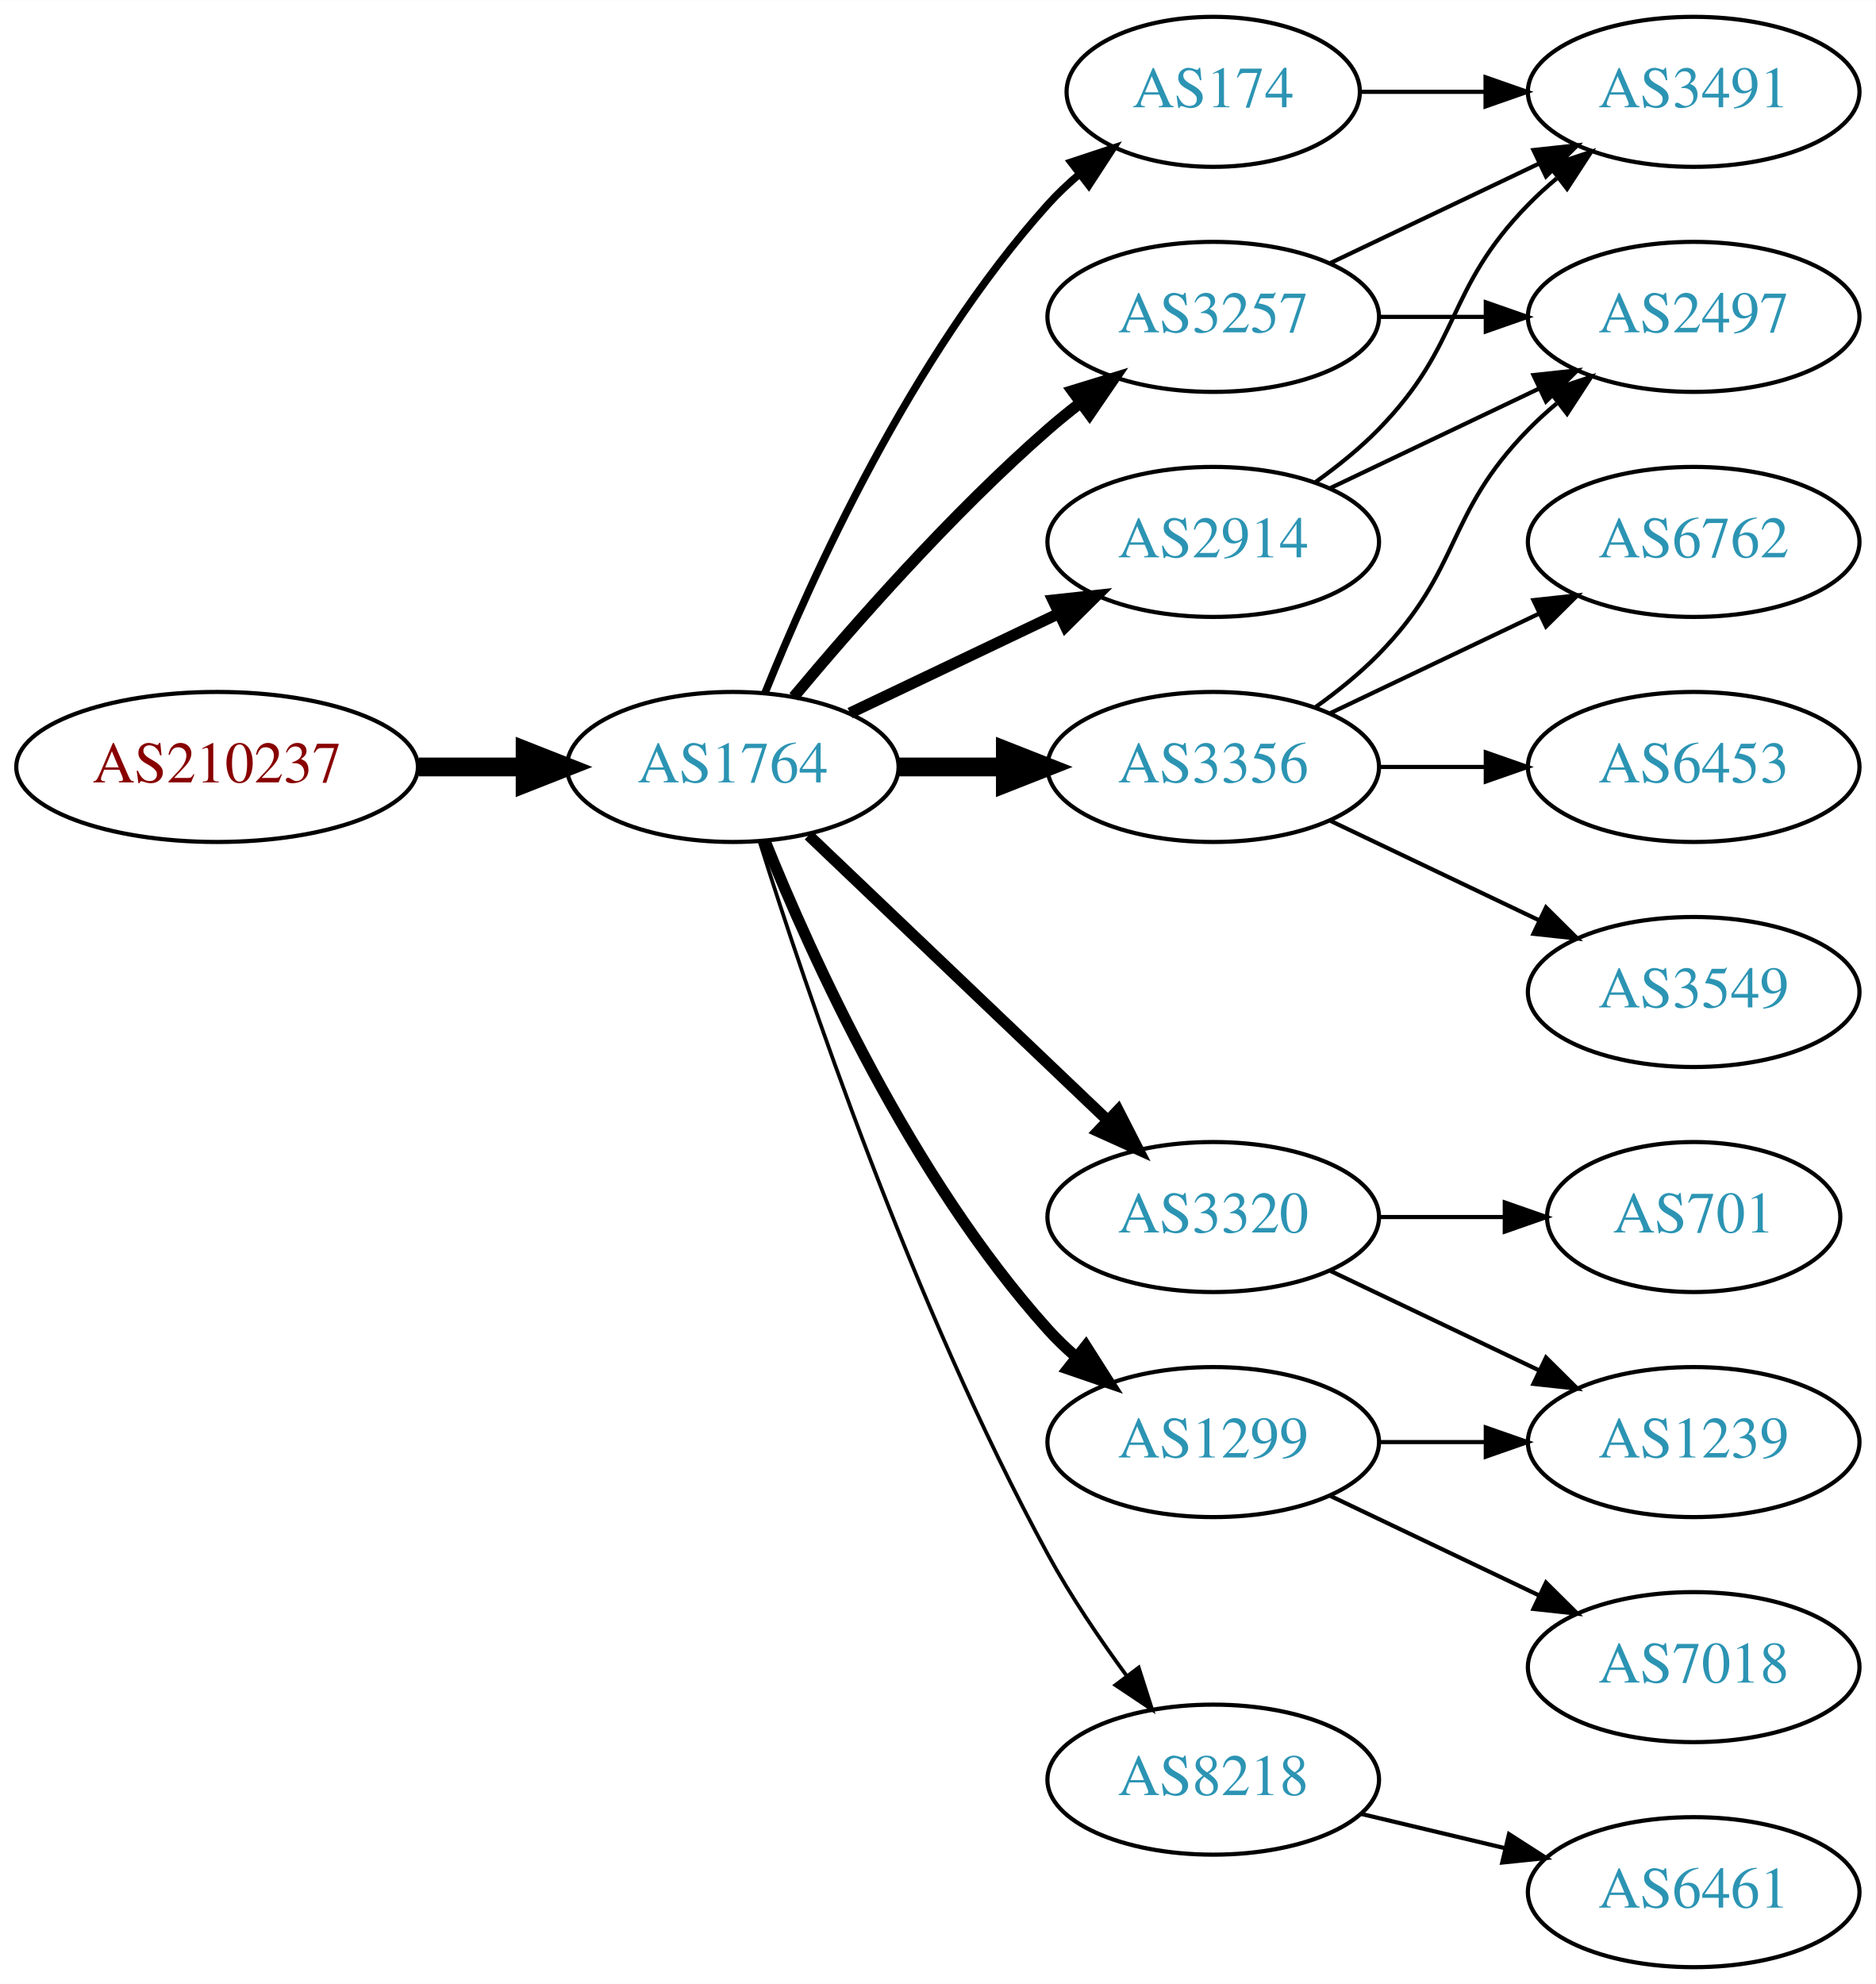
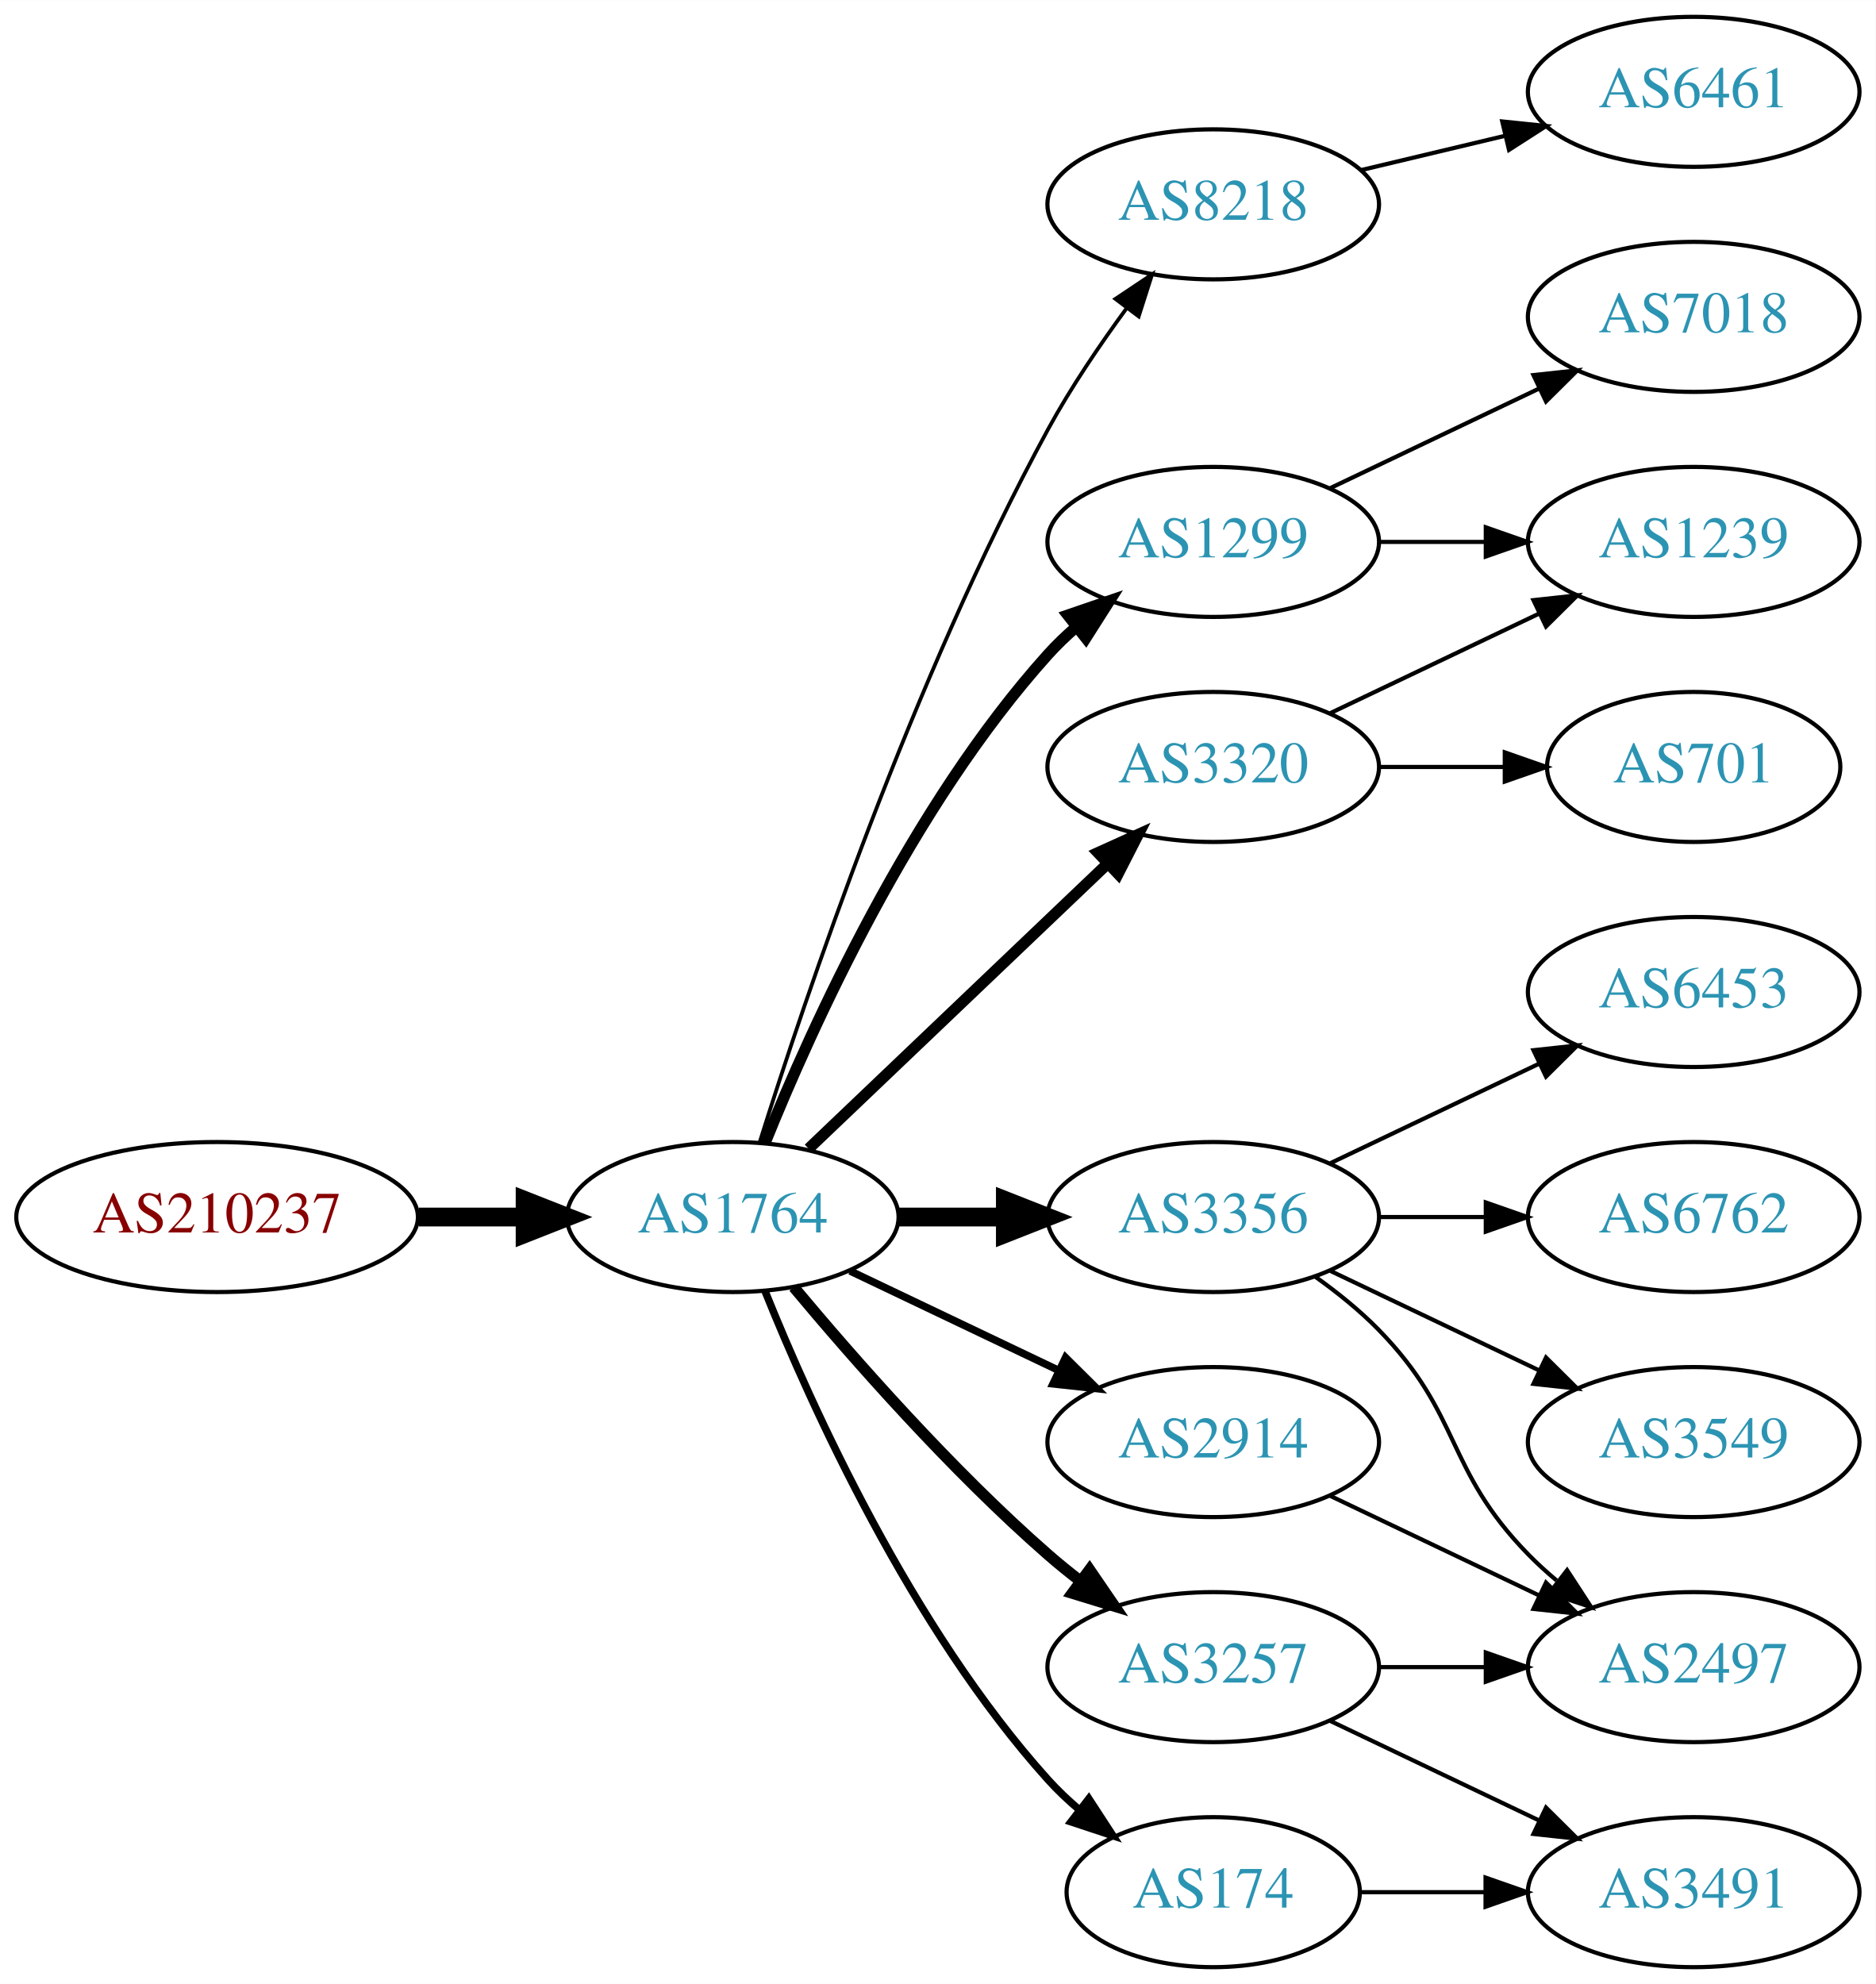
<svg xmlns="http://www.w3.org/2000/svg" xmlns:xlink="http://www.w3.org/1999/xlink" width="450pt" height="476pt" viewBox="0.00 0.00 450.07 476.00">
  <g id="graph0" class="graph" transform="scale(1 1) rotate(0) translate(4 472)">
    <polygon fill="white" stroke="none" points="-4,4 -4,-472 446.07,-472 446.07,4 -4,4" />
    <g id="node1" class="node">
      <g id="a_node1">
        <a xlink:href="/asn/210237" xlink:title="AS210237 ~ WIENER LINIEN GmbH &amp; Co KG [AT]">
-           <ellipse fill="#ffffff" stroke="black" cx="48.096" cy="-288" rx="48.192" ry="18" />
-           <text text-anchor="middle" x="48.096" y="-284.3" font-family="Times,serif" font-size="14.00" fill="#880000">AS210237</text>
+           <ellipse fill="#ffffff" stroke="black" cx="48.096" cy="-180" rx="48.192" ry="18" />
+           <text text-anchor="middle" x="48.096" y="-176.3" font-family="Times,serif" font-size="14.00" fill="#880000">AS210237</text>
        </a>
      </g>
    </g>
    <g id="node2" class="node">
      <g id="a_node2">
        <a xlink:href="/asn/1764" xlink:title="AS1764 ~ NEXTLAYER-AS [AT]">
-           <ellipse fill="#ffffff" stroke="black" cx="171.838" cy="-288" rx="39.794" ry="18" />
-           <text text-anchor="middle" x="171.838" y="-284.3" font-family="Times,serif" font-size="14.00" fill="#2c94b3">AS1764</text>
+           <ellipse fill="#ffffff" stroke="black" cx="171.838" cy="-180" rx="39.794" ry="18" />
+           <text text-anchor="middle" x="171.838" y="-176.3" font-family="Times,serif" font-size="14.00" fill="#2c94b3">AS1764</text>
        </a>
      </g>
    </g>
    <g id="edge1" class="edge">
-       <path fill="none" stroke="black" stroke-width="4.5" d="M96.513,-288C104.867,-288 113.577,-288 121.969,-288" />
-       <polygon fill="black" stroke="black" stroke-width="4.5" points="122.004,-291.938 132.004,-288 122.004,-284.063 122.004,-291.938" />
+       <path fill="none" stroke="black" stroke-width="4.5" d="M96.513,-180C104.867,-180 113.577,-180 121.969,-180" />
+       <polygon fill="black" stroke="black" stroke-width="4.5" points="122.004,-183.938 132.004,-180 122.004,-176.063 122.004,-183.938" />
    </g>
    <g id="node3" class="node">
      <g id="a_node3">
-         <a xlink:href="/asn/174" xlink:title="AS174 ~ Cogent Communications [US]">
-           <ellipse fill="#ffffff" stroke="black" cx="287.131" cy="-450" rx="35.194" ry="18" />
-           <text text-anchor="middle" x="287.131" y="-446.3" font-family="Times,serif" font-size="14.00" fill="#2c94b3">AS174</text>
+         <a xlink:href="/asn/8218" xlink:title="AS8218 ~ legacy Neotelecoms [FR]">
+           <ellipse fill="#ffffff" stroke="black" cx="287.131" cy="-423" rx="39.794" ry="18" />
+           <text text-anchor="middle" x="287.131" y="-419.3" font-family="Times,serif" font-size="14.00" fill="#2c94b3">AS8218</text>
        </a>
      </g>
    </g>
    <g id="edge2" class="edge">
-       <path fill="none" stroke="black" stroke-width="1.8" d="M179.586,-305.787C190.637,-333.243 214.69,-386.578 247.484,-423 249.8,-425.572 252.405,-428.03 255.14,-430.343" />
-       <polygon fill="black" stroke="black" stroke-width="1.8" points="253.006,-433.117 263.064,-436.448 257.279,-427.572 253.006,-433.117" />
+       <path fill="none" stroke="black" stroke-width="0.9" d="M178.259,-197.841C189.03,-232.146 214.921,-309.203 247.484,-369 252.916,-378.974 259.89,-389.269 266.416,-398.16" />
+       <polygon fill="black" stroke="black" stroke-width="0.9" points="263.658,-400.316 272.47,-406.198 269.249,-396.105 263.658,-400.316" />
    </g>
    <g id="node4" class="node">
      <g id="a_node4">
-         <a xlink:href="/asn/3356" xlink:title="AS3356 ~ Level 3 Parent, LLC [US]">
-           <ellipse fill="#ffffff" stroke="black" cx="287.131" cy="-288" rx="39.794" ry="18" />
-           <text text-anchor="middle" x="287.131" y="-284.3" font-family="Times,serif" font-size="14.00" fill="#2c94b3">AS3356</text>
+         <a xlink:href="/asn/1299" xlink:title="AS1299 ~ Telia Carrier [EU]">
+           <ellipse fill="#ffffff" stroke="black" cx="287.131" cy="-342" rx="39.794" ry="18" />
+           <text text-anchor="middle" x="287.131" y="-338.3" font-family="Times,serif" font-size="14.00" fill="#2c94b3">AS1299</text>
        </a>
      </g>
    </g>
    <g id="edge3" class="edge">
-       <path fill="none" stroke="black" stroke-width="4.5" d="M211.51,-288C219.713,-288 228.477,-288 237.009,-288" />
-       <polygon fill="black" stroke="black" stroke-width="4.5" points="237.248,-291.938 247.248,-288 237.248,-284.063 237.248,-291.938" />
+       <path fill="none" stroke="black" stroke-width="2.7" d="M179.586,-197.787C190.637,-225.243 214.69,-278.578 247.484,-315 249.487,-317.224 251.706,-319.363 254.038,-321.397" />
+       <polygon fill="black" stroke="black" stroke-width="2.7" points="252.236,-324.433 262.257,-327.873 256.569,-318.935 252.236,-324.433" />
    </g>
    <g id="node5" class="node">
      <g id="a_node5">
-         <a xlink:href="/asn/3320" xlink:title="AS3320 ~ DTAG [DE]">
-           <ellipse fill="#ffffff" stroke="black" cx="287.131" cy="-180" rx="39.794" ry="18" />
-           <text text-anchor="middle" x="287.131" y="-176.3" font-family="Times,serif" font-size="14.00" fill="#2c94b3">AS3320</text>
+         <a xlink:href="/asn/2914" xlink:title="AS2914 ~ NTT America, Inc. [US]">
+           <ellipse fill="#ffffff" stroke="black" cx="287.131" cy="-126" rx="39.794" ry="18" />
+           <text text-anchor="middle" x="287.131" y="-122.3" font-family="Times,serif" font-size="14.00" fill="#2c94b3">AS2914</text>
        </a>
      </g>
    </g>
    <g id="edge4" class="edge">
-       <path fill="none" stroke="black" stroke-width="2.7" d="M190.045,-271.597C209.12,-253.413 240.04,-223.937 261.638,-203.349" />
-       <polygon fill="black" stroke="black" stroke-width="2.7" points="264.31,-205.637 269.133,-196.203 259.48,-200.57 264.31,-205.637" />
+       <path fill="none" stroke="black" stroke-width="1.8" d="M199.974,-167.066C214.968,-159.919 233.789,-150.948 250.013,-143.215" />
+       <polygon fill="black" stroke="black" stroke-width="1.8" points="251.695,-146.291 259.216,-138.829 248.683,-139.972 251.695,-146.291" />
    </g>
    <g id="node6" class="node">
      <g id="a_node6">
-         <a xlink:href="/asn/1299" xlink:title="AS1299 ~ Telia Carrier [EU]">
-           <ellipse fill="#ffffff" stroke="black" cx="287.131" cy="-126" rx="39.794" ry="18" />
-           <text text-anchor="middle" x="287.131" y="-122.3" font-family="Times,serif" font-size="14.00" fill="#2c94b3">AS1299</text>
+         <a xlink:href="/asn/174" xlink:title="AS174 ~ Cogent Communications [US]">
+           <ellipse fill="#ffffff" stroke="black" cx="287.131" cy="-18" rx="35.194" ry="18" />
+           <text text-anchor="middle" x="287.131" y="-14.3" font-family="Times,serif" font-size="14.00" fill="#2c94b3">AS174</text>
        </a>
      </g>
    </g>
    <g id="edge5" class="edge">
-       <path fill="none" stroke="black" stroke-width="2.7" d="M179.586,-270.213C190.637,-242.757 214.69,-189.422 247.484,-153 249.487,-150.776 251.706,-148.637 254.038,-146.603" />
-       <polygon fill="black" stroke="black" stroke-width="2.7" points="256.569,-149.065 262.257,-140.127 252.236,-143.567 256.569,-149.065" />
+       <path fill="none" stroke="black" stroke-width="1.8" d="M179.586,-162.213C190.637,-134.757 214.69,-81.422 247.484,-45 249.8,-42.428 252.405,-39.969 255.14,-37.657" />
+       <polygon fill="black" stroke="black" stroke-width="1.8" points="257.279,-40.428 263.064,-31.552 253.006,-34.883 257.279,-40.428" />
    </g>
    <g id="node7" class="node">
      <g id="a_node7">
-         <a xlink:href="/asn/2914" xlink:title="AS2914 ~ NTT America, Inc. [US]">
-           <ellipse fill="#ffffff" stroke="black" cx="287.131" cy="-342" rx="39.794" ry="18" />
-           <text text-anchor="middle" x="287.131" y="-338.3" font-family="Times,serif" font-size="14.00" fill="#2c94b3">AS2914</text>
+         <a xlink:href="/asn/3356" xlink:title="AS3356 ~ Level 3 Parent, LLC [US]">
+           <ellipse fill="#ffffff" stroke="black" cx="287.131" cy="-180" rx="39.794" ry="18" />
+           <text text-anchor="middle" x="287.131" y="-176.3" font-family="Times,serif" font-size="14.00" fill="#2c94b3">AS3356</text>
        </a>
      </g>
    </g>
    <g id="edge6" class="edge">
-       <path fill="none" stroke="black" stroke-width="2.7" d="M199.974,-300.934C214.968,-308.081 233.789,-317.052 250.013,-324.785" />
-       <polygon fill="black" stroke="black" stroke-width="2.7" points="248.683,-328.028 259.216,-329.171 251.695,-321.709 248.683,-328.028" />
+       <path fill="none" stroke="black" stroke-width="4.5" d="M211.51,-180C219.713,-180 228.477,-180 237.009,-180" />
+       <polygon fill="black" stroke="black" stroke-width="4.5" points="237.248,-183.938 247.248,-180 237.248,-176.063 237.248,-183.938" />
    </g>
    <g id="node8" class="node">
      <g id="a_node8">
-         <a xlink:href="/asn/3257" xlink:title="AS3257 ~ GTT [DE]">
-           <ellipse fill="#ffffff" stroke="black" cx="287.131" cy="-396" rx="39.794" ry="18" />
-           <text text-anchor="middle" x="287.131" y="-392.3" font-family="Times,serif" font-size="14.00" fill="#2c94b3">AS3257</text>
+         <a xlink:href="/asn/3320" xlink:title="AS3320 ~ DTAG [DE]">
+           <ellipse fill="#ffffff" stroke="black" cx="287.131" cy="-288" rx="39.794" ry="18" />
+           <text text-anchor="middle" x="287.131" y="-284.3" font-family="Times,serif" font-size="14.00" fill="#2c94b3">AS3320</text>
        </a>
      </g>
    </g>
    <g id="edge7" class="edge">
-       <path fill="none" stroke="black" stroke-width="2.7" d="M186.468,-304.817C200.751,-321.929 224.297,-348.745 247.484,-369 249.95,-371.154 252.589,-373.294 255.286,-375.372" />
-       <polygon fill="black" stroke="black" stroke-width="2.7" points="253.311,-378.264 263.44,-381.37 257.459,-372.625 253.311,-378.264" />
+       <path fill="none" stroke="black" stroke-width="2.7" d="M190.045,-196.403C209.12,-214.587 240.04,-244.063 261.638,-264.651" />
+       <polygon fill="black" stroke="black" stroke-width="2.7" points="259.48,-267.43 269.133,-271.797 264.31,-262.363 259.48,-267.43" />
    </g>
    <g id="node9" class="node">
      <g id="a_node9">
-         <a xlink:href="/asn/8218" xlink:title="AS8218 ~ legacy Neotelecoms [FR]">
-           <ellipse fill="#ffffff" stroke="black" cx="287.131" cy="-45" rx="39.794" ry="18" />
-           <text text-anchor="middle" x="287.131" y="-41.3" font-family="Times,serif" font-size="14.00" fill="#2c94b3">AS8218</text>
+         <a xlink:href="/asn/3257" xlink:title="AS3257 ~ GTT [DE]">
+           <ellipse fill="#ffffff" stroke="black" cx="287.131" cy="-72" rx="39.794" ry="18" />
+           <text text-anchor="middle" x="287.131" y="-68.3" font-family="Times,serif" font-size="14.00" fill="#2c94b3">AS3257</text>
        </a>
      </g>
    </g>
    <g id="edge8" class="edge">
-       <path fill="none" stroke="black" stroke-width="0.9" d="M178.259,-270.159C189.03,-235.854 214.921,-158.797 247.484,-99 252.916,-89.026 259.89,-78.731 266.416,-69.84" />
-       <polygon fill="black" stroke="black" stroke-width="0.9" points="269.249,-71.895 272.47,-61.802 263.658,-67.684 269.249,-71.895" />
+       <path fill="none" stroke="black" stroke-width="2.7" d="M186.468,-163.183C200.751,-146.071 224.297,-119.255 247.484,-99 249.95,-96.846 252.589,-94.706 255.286,-92.628" />
+       <polygon fill="black" stroke="black" stroke-width="2.7" points="257.459,-95.375 263.44,-86.63 253.311,-89.736 257.459,-95.375" />
+     </g>
+     <g id="node10" class="node">
+       <g id="a_node10">
+         <a xlink:href="/asn/6461" xlink:title="AS6461 ~ Zayo Bandwidth [US]">
+           <ellipse fill="#ffffff" stroke="black" cx="402.424" cy="-450" rx="39.794" ry="18" />
+           <text text-anchor="middle" x="402.424" y="-446.3" font-family="Times,serif" font-size="14.00" fill="#2c94b3">AS6461</text>
+         </a>
+       </g>
+     </g>
+     <g id="edge9" class="edge">
+       <path fill="none" stroke="black" d="M322.738,-431.248C333.609,-433.838 345.764,-436.735 357.206,-439.462" />
+       <polygon fill="black" stroke="black" points="356.49,-442.889 367.029,-441.803 358.112,-436.08 356.49,-442.889" />
+     </g>
+     <g id="node11" class="node">
+       <g id="a_node11">
+         <a xlink:href="/asn/1239" xlink:title="AS1239 ~ Sprint [US]">
+           <ellipse fill="#ffffff" stroke="black" cx="402.424" cy="-342" rx="39.794" ry="18" />
+           <text text-anchor="middle" x="402.424" y="-338.3" font-family="Times,serif" font-size="14.00" fill="#2c94b3">AS1239</text>
+         </a>
+       </g>
+     </g>
+     <g id="edge10" class="edge">
+       <path fill="none" stroke="black" d="M326.803,-342C335.006,-342 343.77,-342 352.302,-342" />
+       <polygon fill="black" stroke="black" points="352.541,-345.5 362.541,-342 352.541,-338.5 352.541,-345.5" />
+     </g>
+     <g id="node12" class="node">
+       <g id="a_node12">
+         <a xlink:href="/asn/7018" xlink:title="AS7018 ~ AT&amp;T Services, Inc. [US]">
+           <ellipse fill="#ffffff" stroke="black" cx="402.424" cy="-396" rx="39.794" ry="18" />
+           <text text-anchor="middle" x="402.424" y="-392.3" font-family="Times,serif" font-size="14.00" fill="#2c94b3">AS7018</text>
+         </a>
+       </g>
+     </g>
+     <g id="edge11" class="edge">
+       <path fill="none" stroke="black" d="M315.267,-354.934C330.261,-362.081 349.082,-371.052 365.306,-378.785" />
+       <polygon fill="black" stroke="black" points="363.976,-382.028 374.509,-383.171 366.988,-375.709 363.976,-382.028" />
+     </g>
+     <g id="node15" class="node">
+       <g id="a_node15">
+         <a xlink:href="/asn/2497" xlink:title="AS2497 ~ Internet Initiative Japan Inc. [JP]">
+           <ellipse fill="#ffffff" stroke="black" cx="402.424" cy="-72" rx="39.794" ry="18" />
+           <text text-anchor="middle" x="402.424" y="-68.3" font-family="Times,serif" font-size="14.00" fill="#2c94b3">AS2497</text>
+         </a>
+       </g>
+     </g>
+     <g id="edge19" class="edge">
+       <path fill="none" stroke="black" d="M315.267,-113.066C330.261,-105.919 349.082,-96.948 365.306,-89.215" />
+       <polygon fill="black" stroke="black" points="366.988,-92.291 374.509,-84.829 363.976,-85.972 366.988,-92.291" />
+     </g>
+     <g id="node13" class="node">
+       <g id="a_node13">
+         <a xlink:href="/asn/3491" xlink:title="AS3491 ~ PCCW Global, Inc. [US]">
+           <ellipse fill="#ffffff" stroke="black" cx="402.424" cy="-18" rx="39.794" ry="18" />
+           <text text-anchor="middle" x="402.424" y="-14.3" font-family="Times,serif" font-size="14.00" fill="#2c94b3">AS3491</text>
+         </a>
+       </g>
+     </g>
+     <g id="edge12" class="edge">
+       <path fill="none" stroke="black" d="M322.43,-18C331.807,-18 342.158,-18 352.192,-18" />
+       <polygon fill="black" stroke="black" points="352.481,-21.5 362.481,-18 352.481,-14.5 352.481,-21.5" />
+     </g>
+     <g id="edge15" class="edge">
+       <path fill="none" stroke="black" d="M311.725,-165.611C316.981,-161.852 322.313,-157.563 326.777,-153 346.95,-132.383 342.605,-119.617 362.777,-99 364.87,-96.861 367.154,-94.782 369.53,-92.79" />
+       <polygon fill="black" stroke="black" points="372.049,-95.268 377.83,-86.389 367.774,-89.725 372.049,-95.268" />
    </g>
    <g id="node16" class="node">
      <g id="a_node16">
-         <a xlink:href="/asn/3491" xlink:title="AS3491 ~ PCCW Global, Inc. [US]">
-           <ellipse fill="#ffffff" stroke="black" cx="402.424" cy="-450" rx="39.794" ry="18" />
-           <text text-anchor="middle" x="402.424" y="-446.3" font-family="Times,serif" font-size="14.00" fill="#2c94b3">AS3491</text>
-         </a>
-       </g>
-     </g>
-     <g id="edge20" class="edge">
-       <path fill="none" stroke="black" d="M322.43,-450C331.807,-450 342.158,-450 352.192,-450" />
-       <polygon fill="black" stroke="black" points="352.481,-453.5 362.481,-450 352.481,-446.5 352.481,-453.5" />
-     </g>
-     <g id="node10" class="node">
-       <g id="a_node10">
-         <a xlink:href="/asn/2497" xlink:title="AS2497 ~ Internet Initiative Japan Inc. [JP]">
-           <ellipse fill="#ffffff" stroke="black" cx="402.424" cy="-396" rx="39.794" ry="18" />
-           <text text-anchor="middle" x="402.424" y="-392.3" font-family="Times,serif" font-size="14.00" fill="#2c94b3">AS2497</text>
-         </a>
-       </g>
-     </g>
-     <g id="edge9" class="edge">
-       <path fill="none" stroke="black" d="M311.725,-302.389C316.981,-306.148 322.313,-310.437 326.777,-315 346.95,-335.617 342.605,-348.383 362.777,-369 364.87,-371.139 367.154,-373.218 369.53,-375.21" />
-       <polygon fill="black" stroke="black" points="367.774,-378.275 377.83,-381.611 372.049,-372.732 367.774,-378.275" />
-     </g>
-     <g id="node11" class="node">
-       <g id="a_node11">
        <a xlink:href="/asn/6762" xlink:title="AS6762 ~ TELECOM ITALIA SPARKLE S.p.A. [IT]">
-           <ellipse fill="#ffffff" stroke="black" cx="402.424" cy="-342" rx="39.794" ry="18" />
-           <text text-anchor="middle" x="402.424" y="-338.3" font-family="Times,serif" font-size="14.00" fill="#2c94b3">AS6762</text>
-         </a>
-       </g>
-     </g>
-     <g id="edge10" class="edge">
+           <ellipse fill="#ffffff" stroke="black" cx="402.424" cy="-180" rx="39.794" ry="18" />
+           <text text-anchor="middle" x="402.424" y="-176.3" font-family="Times,serif" font-size="14.00" fill="#2c94b3">AS6762</text>
+         </a>
+       </g>
+     </g>
+     <g id="edge16" class="edge">
+       <path fill="none" stroke="black" d="M326.803,-180C335.006,-180 343.77,-180 352.302,-180" />
+       <polygon fill="black" stroke="black" points="352.541,-183.5 362.541,-180 352.541,-176.5 352.541,-183.5" />
+     </g>
+     <g id="node17" class="node">
+       <g id="a_node17">
+         <a xlink:href="/asn/3549" xlink:title="AS3549 ~ Level 3 Parent, LLC [US]">
+           <ellipse fill="#ffffff" stroke="black" cx="402.424" cy="-126" rx="39.794" ry="18" />
+           <text text-anchor="middle" x="402.424" y="-122.3" font-family="Times,serif" font-size="14.00" fill="#2c94b3">AS3549</text>
+         </a>
+       </g>
+     </g>
+     <g id="edge17" class="edge">
+       <path fill="none" stroke="black" d="M315.267,-167.066C330.261,-159.919 349.082,-150.948 365.306,-143.215" />
+       <polygon fill="black" stroke="black" points="366.988,-146.291 374.509,-138.829 363.976,-139.972 366.988,-146.291" />
+     </g>
+     <g id="node18" class="node">
+       <g id="a_node18">
+         <a xlink:href="/asn/6453" xlink:title="AS6453 ~ TATA COMMUNICATIONS (AMERICA) INC [US]">
+           <ellipse fill="#ffffff" stroke="black" cx="402.424" cy="-234" rx="39.794" ry="18" />
+           <text text-anchor="middle" x="402.424" y="-230.3" font-family="Times,serif" font-size="14.00" fill="#2c94b3">AS6453</text>
+         </a>
+       </g>
+     </g>
+     <g id="edge18" class="edge">
+       <path fill="none" stroke="black" d="M315.267,-192.934C330.261,-200.081 349.082,-209.052 365.306,-216.785" />
+       <polygon fill="black" stroke="black" points="363.976,-220.028 374.509,-221.171 366.988,-213.709 363.976,-220.028" />
+     </g>
+     <g id="edge13" class="edge">
      <path fill="none" stroke="black" d="M315.267,-300.934C330.261,-308.081 349.082,-317.052 365.306,-324.785" />
      <polygon fill="black" stroke="black" points="363.976,-328.028 374.509,-329.171 366.988,-321.709 363.976,-328.028" />
-     </g>
-     <g id="node12" class="node">
-       <g id="a_node12">
-         <a xlink:href="/asn/6453" xlink:title="AS6453 ~ TATA COMMUNICATIONS (AMERICA) INC [US]">
-           <ellipse fill="#ffffff" stroke="black" cx="402.424" cy="-288" rx="39.794" ry="18" />
-           <text text-anchor="middle" x="402.424" y="-284.3" font-family="Times,serif" font-size="14.00" fill="#2c94b3">AS6453</text>
-         </a>
-       </g>
-     </g>
-     <g id="edge11" class="edge">
-       <path fill="none" stroke="black" d="M326.803,-288C335.006,-288 343.77,-288 352.302,-288" />
-       <polygon fill="black" stroke="black" points="352.541,-291.5 362.541,-288 352.541,-284.5 352.541,-291.5" />
-     </g>
-     <g id="node13" class="node">
-       <g id="a_node13">
-         <a xlink:href="/asn/3549" xlink:title="AS3549 ~ Level 3 Parent, LLC [US]">
-           <ellipse fill="#ffffff" stroke="black" cx="402.424" cy="-234" rx="39.794" ry="18" />
-           <text text-anchor="middle" x="402.424" y="-230.3" font-family="Times,serif" font-size="14.00" fill="#2c94b3">AS3549</text>
-         </a>
-       </g>
-     </g>
-     <g id="edge12" class="edge">
-       <path fill="none" stroke="black" d="M315.267,-275.066C330.261,-267.919 349.082,-258.948 365.306,-251.215" />
-       <polygon fill="black" stroke="black" points="366.988,-254.291 374.509,-246.829 363.976,-247.972 366.988,-254.291" />
    </g>
    <g id="node14" class="node">
      <g id="a_node14">
        <a xlink:href="/asn/701" xlink:title="AS701 ~ UUNET [US]">
-           <ellipse fill="#ffffff" stroke="black" cx="402.424" cy="-180" rx="35.194" ry="18" />
-           <text text-anchor="middle" x="402.424" y="-176.3" font-family="Times,serif" font-size="14.00" fill="#2c94b3">AS701</text>
-         </a>
-       </g>
-     </g>
-     <g id="edge13" class="edge">
-       <path fill="none" stroke="black" d="M326.803,-180C336.508,-180 346.999,-180 356.962,-180" />
-       <polygon fill="black" stroke="black" points="357.098,-183.5 367.098,-180 357.098,-176.5 357.098,-183.5" />
-     </g>
-     <g id="node15" class="node">
-       <g id="a_node15">
-         <a xlink:href="/asn/1239" xlink:title="AS1239 ~ Sprint [US]">
-           <ellipse fill="#ffffff" stroke="black" cx="402.424" cy="-126" rx="39.794" ry="18" />
-           <text text-anchor="middle" x="402.424" y="-122.3" font-family="Times,serif" font-size="14.00" fill="#2c94b3">AS1239</text>
+           <ellipse fill="#ffffff" stroke="black" cx="402.424" cy="-288" rx="35.194" ry="18" />
+           <text text-anchor="middle" x="402.424" y="-284.3" font-family="Times,serif" font-size="14.00" fill="#2c94b3">AS701</text>
        </a>
      </g>
    </g>
    <g id="edge14" class="edge">
-       <path fill="none" stroke="black" d="M315.267,-167.066C330.261,-159.919 349.082,-150.948 365.306,-143.215" />
-       <polygon fill="black" stroke="black" points="366.988,-146.291 374.509,-138.829 363.976,-139.972 366.988,-146.291" />
-     </g>
-     <g id="edge22" class="edge">
-       <path fill="none" stroke="black" d="M326.803,-126C335.006,-126 343.77,-126 352.302,-126" />
-       <polygon fill="black" stroke="black" points="352.541,-129.5 362.541,-126 352.541,-122.5 352.541,-129.5" />
-     </g>
-     <g id="node18" class="node">
-       <g id="a_node18">
-         <a xlink:href="/asn/7018" xlink:title="AS7018 ~ AT&amp;T Services, Inc. [US]">
-           <ellipse fill="#ffffff" stroke="black" cx="402.424" cy="-72" rx="39.794" ry="18" />
-           <text text-anchor="middle" x="402.424" y="-68.3" font-family="Times,serif" font-size="14.00" fill="#2c94b3">AS7018</text>
-         </a>
-       </g>
+       <path fill="none" stroke="black" d="M326.803,-288C336.508,-288 346.999,-288 356.962,-288" />
+       <polygon fill="black" stroke="black" points="357.098,-291.5 367.098,-288 357.098,-284.5 357.098,-291.5" />
    </g>
    <g id="edge21" class="edge">
-       <path fill="none" stroke="black" d="M315.267,-113.066C330.261,-105.919 349.082,-96.948 365.306,-89.215" />
-       <polygon fill="black" stroke="black" points="366.988,-92.291 374.509,-84.829 363.976,-85.972 366.988,-92.291" />
-     </g>
-     <g id="edge18" class="edge">
-       <path fill="none" stroke="black" d="M315.267,-354.934C330.261,-362.081 349.082,-371.052 365.306,-378.785" />
-       <polygon fill="black" stroke="black" points="363.976,-382.028 374.509,-383.171 366.988,-375.709 363.976,-382.028" />
-     </g>
-     <g id="edge17" class="edge">
-       <path fill="none" stroke="black" d="M311.725,-356.389C316.981,-360.148 322.313,-364.437 326.777,-369 346.95,-389.617 342.605,-402.383 362.777,-423 364.87,-425.139 367.154,-427.218 369.53,-429.21" />
-       <polygon fill="black" stroke="black" points="367.774,-432.275 377.83,-435.611 372.049,-426.732 367.774,-432.275" />
-     </g>
-     <g id="edge16" class="edge">
-       <path fill="none" stroke="black" d="M326.803,-396C335.006,-396 343.77,-396 352.302,-396" />
-       <polygon fill="black" stroke="black" points="352.541,-399.5 362.541,-396 352.541,-392.5 352.541,-399.5" />
-     </g>
-     <g id="edge15" class="edge">
-       <path fill="none" stroke="black" d="M315.267,-408.934C330.261,-416.081 349.082,-425.052 365.306,-432.785" />
-       <polygon fill="black" stroke="black" points="363.976,-436.028 374.509,-437.171 366.988,-429.709 363.976,-436.028" />
-     </g>
-     <g id="node17" class="node">
-       <g id="a_node17">
-         <a xlink:href="/asn/6461" xlink:title="AS6461 ~ Zayo Bandwidth [US]">
-           <ellipse fill="#ffffff" stroke="black" cx="402.424" cy="-18" rx="39.794" ry="18" />
-           <text text-anchor="middle" x="402.424" y="-14.3" font-family="Times,serif" font-size="14.00" fill="#2c94b3">AS6461</text>
-         </a>
-       </g>
-     </g>
-     <g id="edge19" class="edge">
-       <path fill="none" stroke="black" d="M322.738,-36.752C333.609,-34.162 345.764,-31.265 357.206,-28.538" />
-       <polygon fill="black" stroke="black" points="358.112,-31.92 367.029,-26.197 356.49,-25.111 358.112,-31.92" />
+       <path fill="none" stroke="black" d="M315.267,-59.066C330.261,-51.919 349.082,-42.948 365.306,-35.215" />
+       <polygon fill="black" stroke="black" points="366.988,-38.291 374.509,-30.829 363.976,-31.972 366.988,-38.291" />
+     </g>
+     <g id="edge20" class="edge">
+       <path fill="none" stroke="black" d="M326.803,-72C335.006,-72 343.77,-72 352.302,-72" />
+       <polygon fill="black" stroke="black" points="352.541,-75.5 362.541,-72 352.541,-68.5 352.541,-75.5" />
    </g>
  </g>
</svg>
